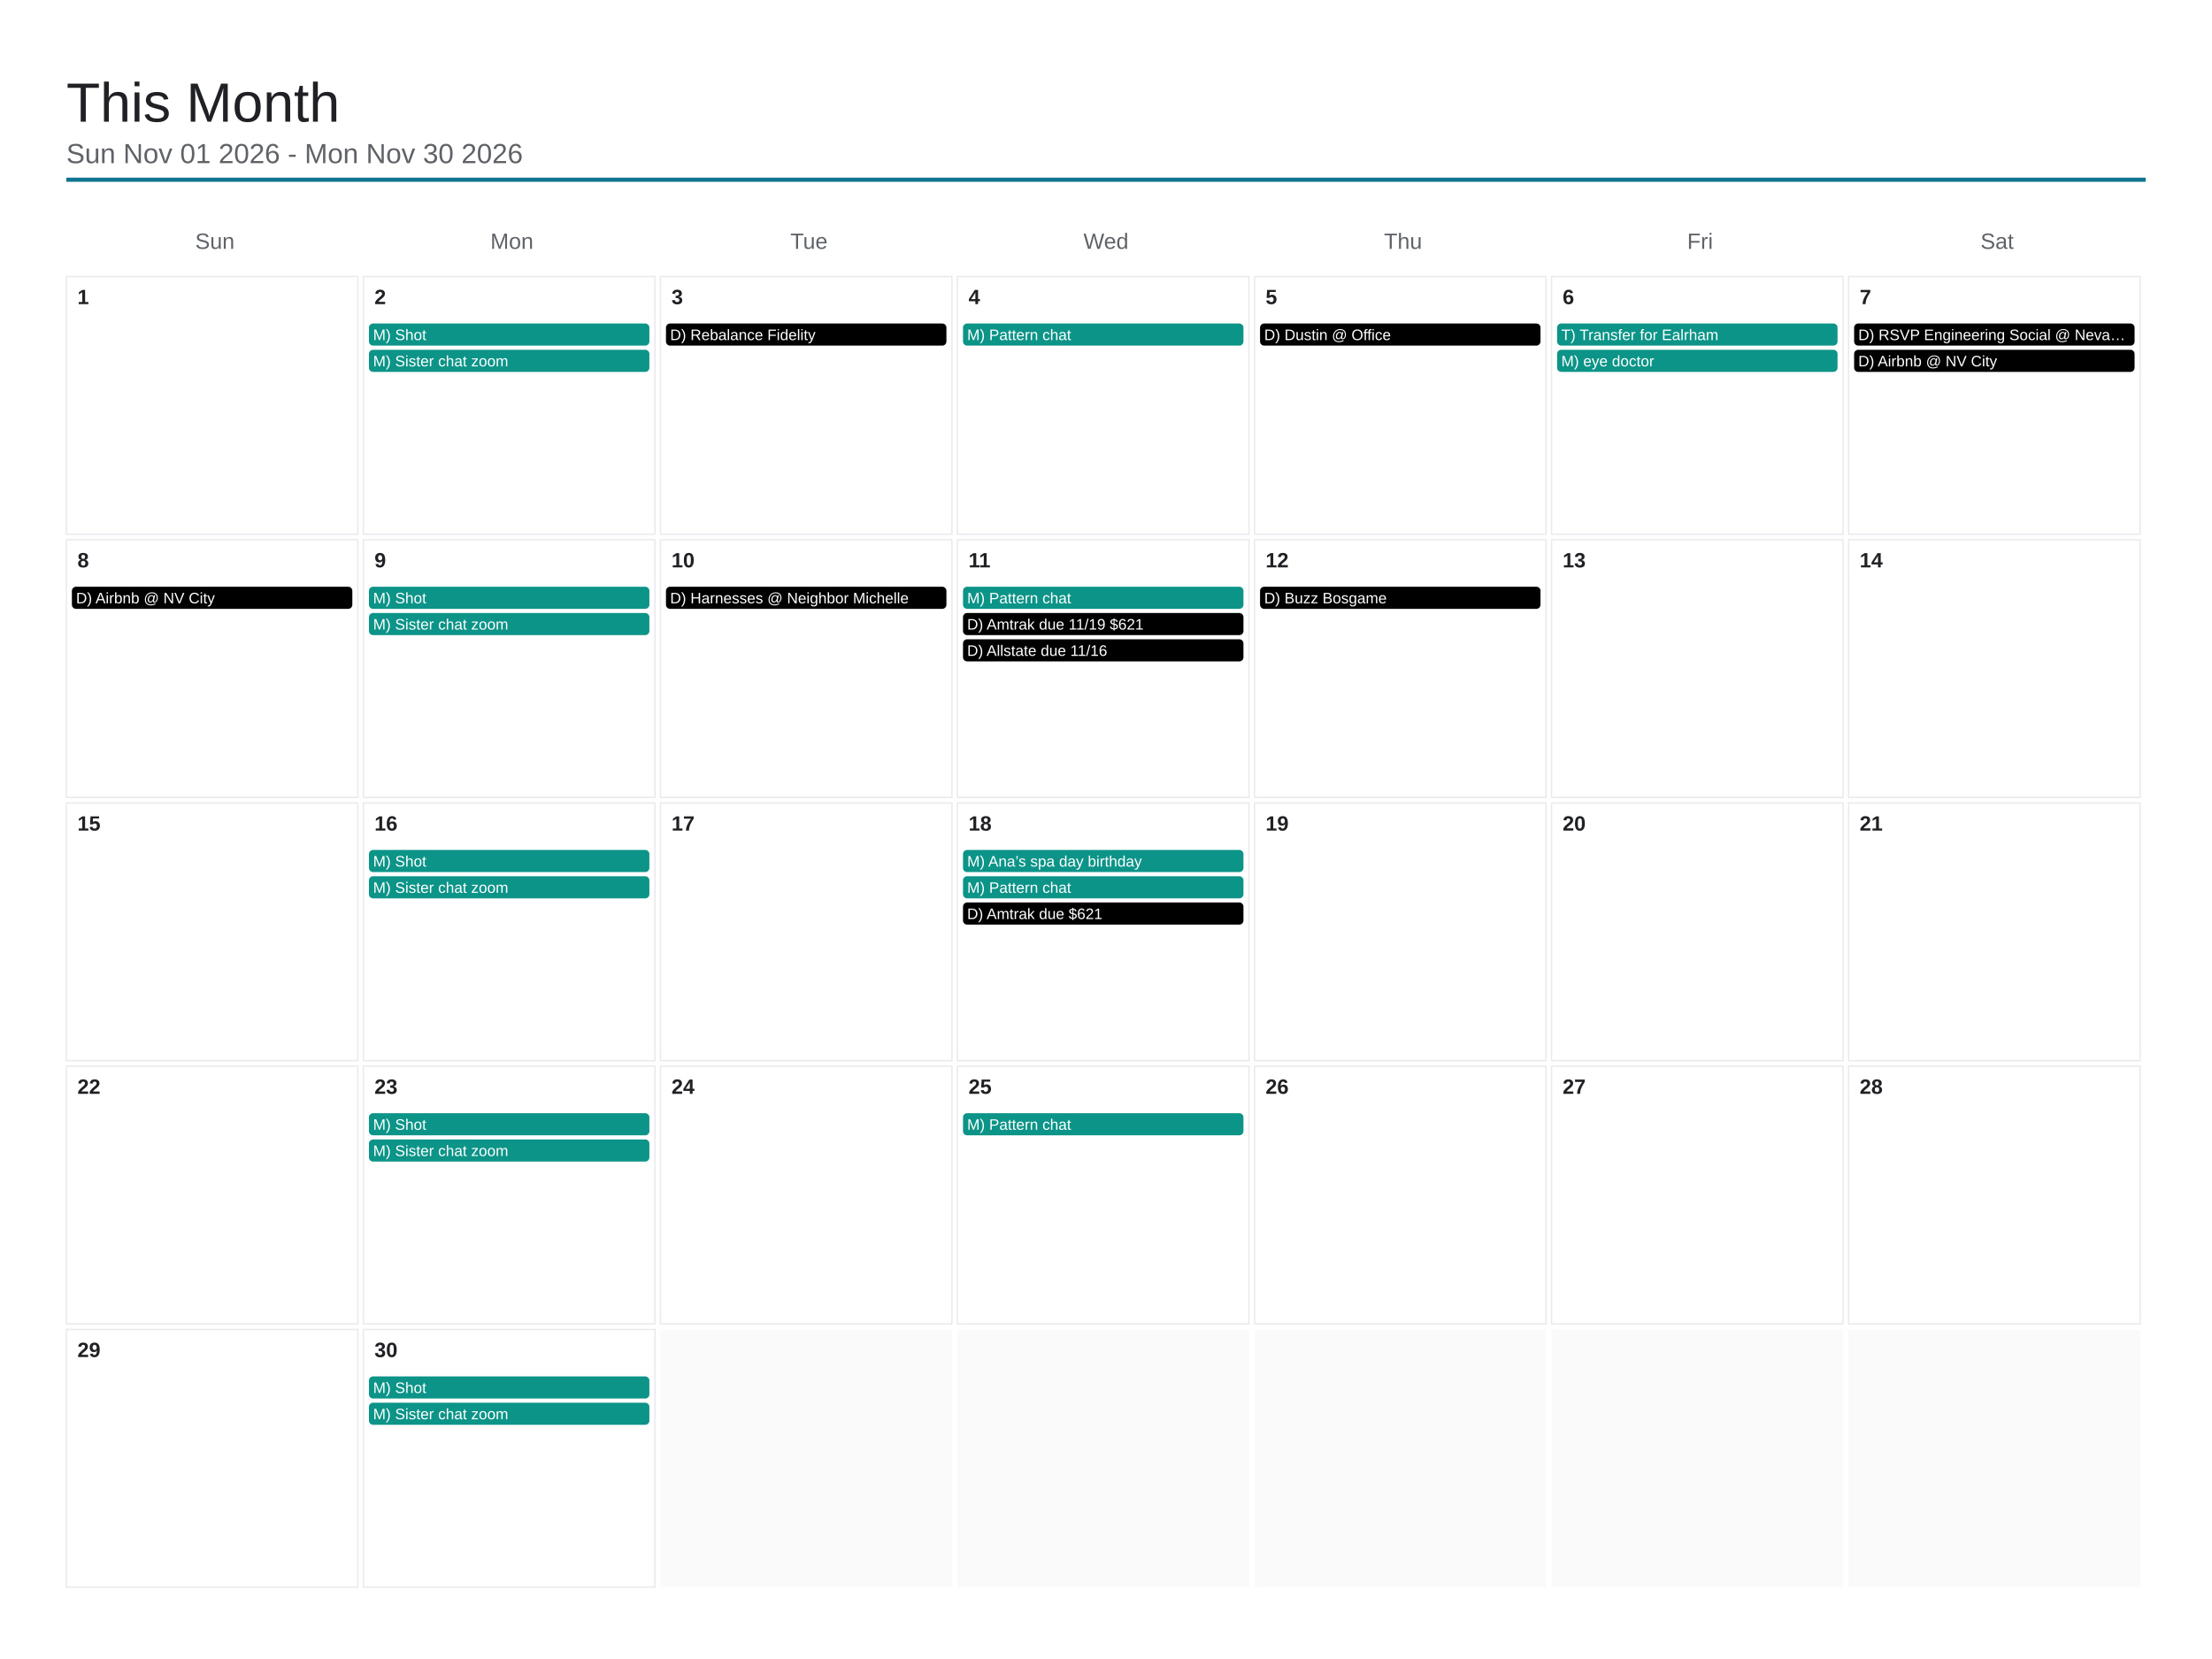
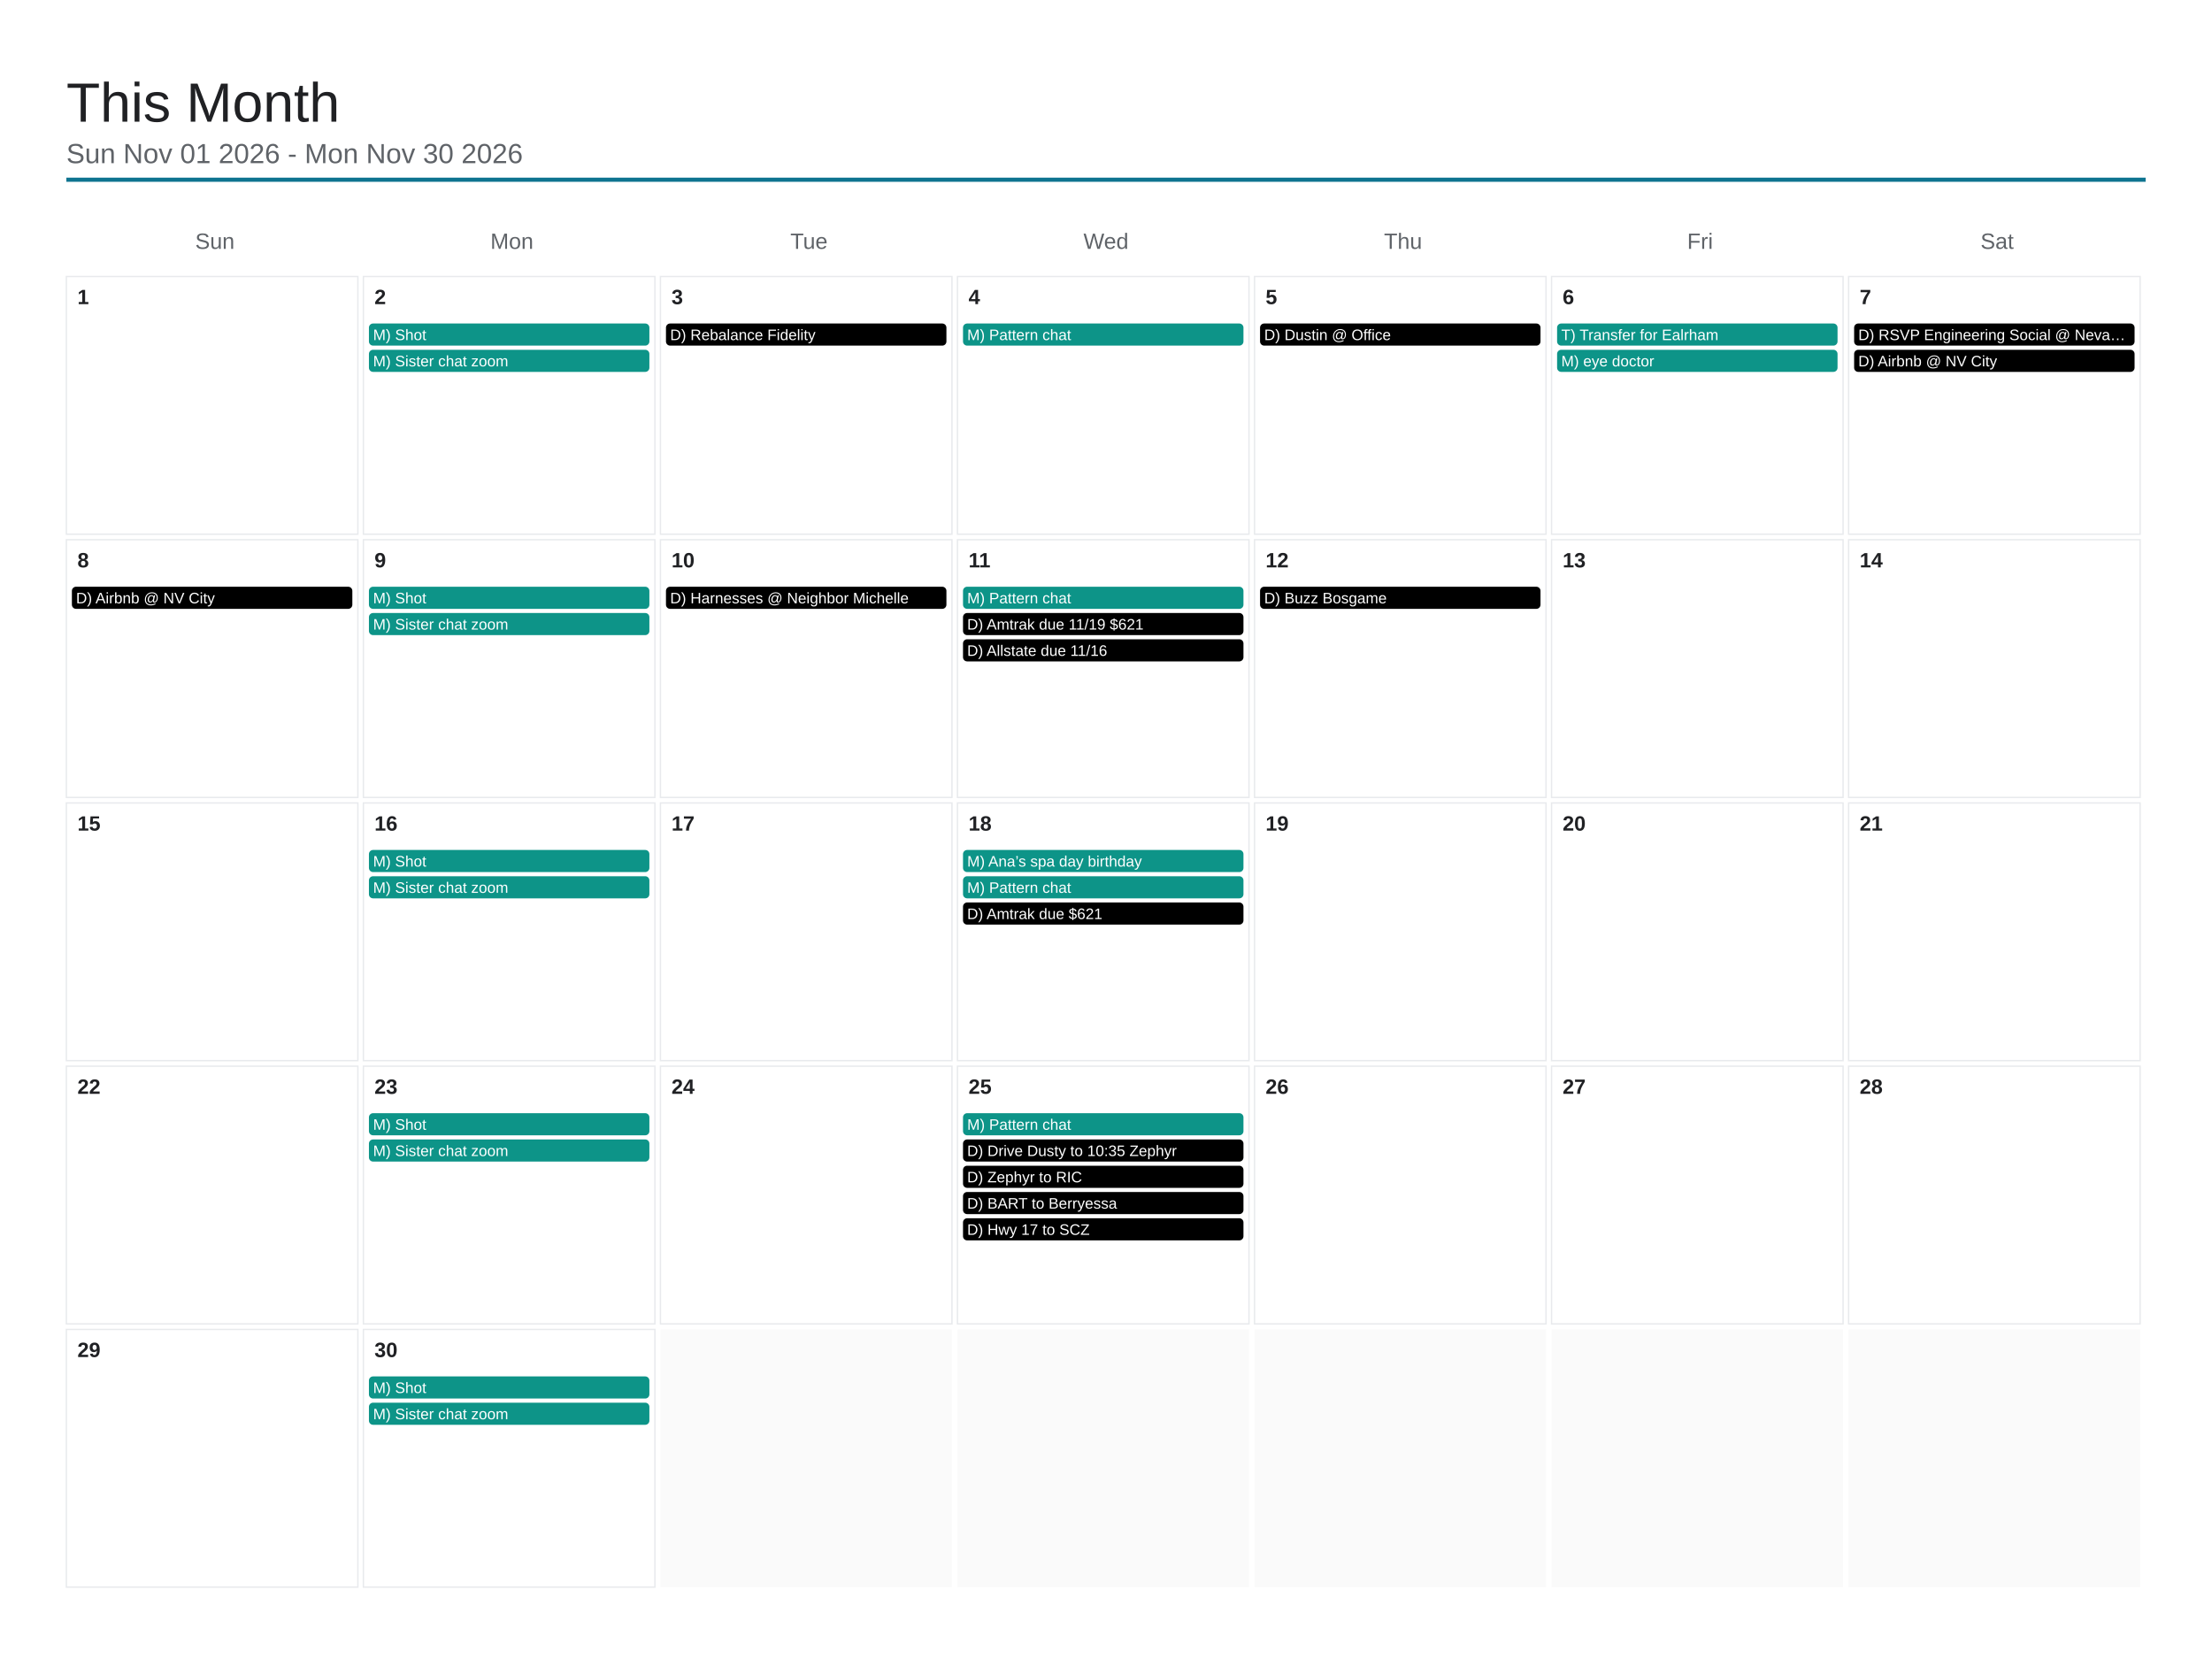
<svg xmlns="http://www.w3.org/2000/svg" viewBox="0 0 1600 1200" width="1600" height="1200">
  <rect x="0" y="0" width="1600" height="1200" fill="#ffffff" />
  <text x="48" y="88" font-family="Arial, Helvetica, sans-serif" font-size="40" font-weight="500" fill="#202124">This Month</text>
  <text x="48" y="118" font-family="Arial, Helvetica, sans-serif" font-size="20" fill="#5f6368">Sun Nov 01 2026 - Mon Nov 30 2026</text>
  <line x1="48" y1="130" x2="1552" y2="130" stroke="#0e7490" stroke-width="3" />
  <text x="155.429" y="180" font-family="Arial, Helvetica, sans-serif" font-size="16" fill="#5f6368" text-anchor="middle">Sun</text>
  <text x="370.286" y="180" font-family="Arial, Helvetica, sans-serif" font-size="16" fill="#5f6368" text-anchor="middle">Mon</text>
  <text x="585.143" y="180" font-family="Arial, Helvetica, sans-serif" font-size="16" fill="#5f6368" text-anchor="middle">Tue</text>
  <text x="800" y="180" font-family="Arial, Helvetica, sans-serif" font-size="16" fill="#5f6368" text-anchor="middle">Wed</text>
  <text x="1014.857" y="180" font-family="Arial, Helvetica, sans-serif" font-size="16" fill="#5f6368" text-anchor="middle">Thu</text>
  <text x="1229.714" y="180" font-family="Arial, Helvetica, sans-serif" font-size="16" fill="#5f6368" text-anchor="middle">Fri</text>
  <text x="1444.571" y="180" font-family="Arial, Helvetica, sans-serif" font-size="16" fill="#5f6368" text-anchor="middle">Sat</text>
  <rect x="48" y="200" width="210.857" height="186.4" fill="none" stroke="#e8eaed" stroke-width="1" />
  <text x="56" y="220" font-family="Arial, Helvetica, sans-serif" font-size="15" font-weight="600" fill="#202124">1</text>
  <rect x="262.857" y="200" width="210.857" height="186.4" fill="none" stroke="#e8eaed" stroke-width="1" />
  <text x="270.857" y="220" font-family="Arial, Helvetica, sans-serif" font-size="15" font-weight="600" fill="#202124">2</text>
  <rect x="266.857" y="234" width="202.857" height="16" rx="3" fill="#0d9488" />
  <text x="269.857" y="246" font-family="Arial, Helvetica, sans-serif" font-size="11" fill="#ffffff">M) Shot</text>
  <rect x="266.857" y="253" width="202.857" height="16" rx="3" fill="#0d9488" />
  <text x="269.857" y="265" font-family="Arial, Helvetica, sans-serif" font-size="11" fill="#ffffff">M) Sister chat zoom</text>
  <rect x="477.714" y="200" width="210.857" height="186.4" fill="none" stroke="#e8eaed" stroke-width="1" />
  <text x="485.714" y="220" font-family="Arial, Helvetica, sans-serif" font-size="15" font-weight="600" fill="#202124">3</text>
  <rect x="481.714" y="234" width="202.857" height="16" rx="3" fill="#000000" />
  <text x="484.714" y="246" font-family="Arial, Helvetica, sans-serif" font-size="11" fill="#ffffff">D) Rebalance Fidelity</text>
  <rect x="692.571" y="200" width="210.857" height="186.4" fill="none" stroke="#e8eaed" stroke-width="1" />
  <text x="700.571" y="220" font-family="Arial, Helvetica, sans-serif" font-size="15" font-weight="600" fill="#202124">4</text>
  <rect x="696.571" y="234" width="202.857" height="16" rx="3" fill="#0d9488" />
  <text x="699.571" y="246" font-family="Arial, Helvetica, sans-serif" font-size="11" fill="#ffffff">M) Pattern chat</text>
  <rect x="907.429" y="200" width="210.857" height="186.4" fill="none" stroke="#e8eaed" stroke-width="1" />
  <text x="915.429" y="220" font-family="Arial, Helvetica, sans-serif" font-size="15" font-weight="600" fill="#202124">5</text>
  <rect x="911.429" y="234" width="202.857" height="16" rx="3" fill="#000000" />
  <text x="914.429" y="246" font-family="Arial, Helvetica, sans-serif" font-size="11" fill="#ffffff">D) Dustin @ Office</text>
  <rect x="1122.286" y="200" width="210.857" height="186.4" fill="none" stroke="#e8eaed" stroke-width="1" />
  <text x="1130.286" y="220" font-family="Arial, Helvetica, sans-serif" font-size="15" font-weight="600" fill="#202124">6</text>
  <rect x="1126.286" y="234" width="202.857" height="16" rx="3" fill="#0d9488" />
  <text x="1129.286" y="246" font-family="Arial, Helvetica, sans-serif" font-size="11" fill="#ffffff">T) Transfer for Ealrham</text>
  <rect x="1126.286" y="253" width="202.857" height="16" rx="3" fill="#0d9488" />
  <text x="1129.286" y="265" font-family="Arial, Helvetica, sans-serif" font-size="11" fill="#ffffff">M) eye doctor</text>
  <rect x="1337.143" y="200" width="210.857" height="186.4" fill="none" stroke="#e8eaed" stroke-width="1" />
  <text x="1345.143" y="220" font-family="Arial, Helvetica, sans-serif" font-size="15" font-weight="600" fill="#202124">7</text>
  <rect x="1341.143" y="234" width="202.857" height="16" rx="3" fill="#000000" />
  <text x="1344.143" y="246" font-family="Arial, Helvetica, sans-serif" font-size="11" fill="#ffffff">D) RSVP Engineering Social @ Neva…</text>
  <rect x="1341.143" y="253" width="202.857" height="16" rx="3" fill="#000000" />
  <text x="1344.143" y="265" font-family="Arial, Helvetica, sans-serif" font-size="11" fill="#ffffff">D) Airbnb @ NV City</text>
  <rect x="48" y="390.4" width="210.857" height="186.4" fill="none" stroke="#e8eaed" stroke-width="1" />
  <text x="56" y="410.4" font-family="Arial, Helvetica, sans-serif" font-size="15" font-weight="600" fill="#202124">8</text>
  <rect x="52" y="424.4" width="202.857" height="16" rx="3" fill="#000000" />
  <text x="55" y="436.4" font-family="Arial, Helvetica, sans-serif" font-size="11" fill="#ffffff">D) Airbnb @ NV City</text>
  <rect x="262.857" y="390.4" width="210.857" height="186.4" fill="none" stroke="#e8eaed" stroke-width="1" />
  <text x="270.857" y="410.4" font-family="Arial, Helvetica, sans-serif" font-size="15" font-weight="600" fill="#202124">9</text>
  <rect x="266.857" y="424.4" width="202.857" height="16" rx="3" fill="#0d9488" />
  <text x="269.857" y="436.4" font-family="Arial, Helvetica, sans-serif" font-size="11" fill="#ffffff">M) Shot</text>
  <rect x="266.857" y="443.4" width="202.857" height="16" rx="3" fill="#0d9488" />
  <text x="269.857" y="455.4" font-family="Arial, Helvetica, sans-serif" font-size="11" fill="#ffffff">M) Sister chat zoom</text>
  <rect x="477.714" y="390.4" width="210.857" height="186.4" fill="none" stroke="#e8eaed" stroke-width="1" />
  <text x="485.714" y="410.4" font-family="Arial, Helvetica, sans-serif" font-size="15" font-weight="600" fill="#202124">10</text>
  <rect x="481.714" y="424.4" width="202.857" height="16" rx="3" fill="#000000" />
  <text x="484.714" y="436.4" font-family="Arial, Helvetica, sans-serif" font-size="11" fill="#ffffff">D) Harnesses @ Neighbor Michelle</text>
  <rect x="692.571" y="390.4" width="210.857" height="186.4" fill="none" stroke="#e8eaed" stroke-width="1" />
  <text x="700.571" y="410.4" font-family="Arial, Helvetica, sans-serif" font-size="15" font-weight="600" fill="#202124">11</text>
  <rect x="696.571" y="424.4" width="202.857" height="16" rx="3" fill="#0d9488" />
  <text x="699.571" y="436.4" font-family="Arial, Helvetica, sans-serif" font-size="11" fill="#ffffff">M) Pattern chat</text>
  <rect x="696.571" y="443.4" width="202.857" height="16" rx="3" fill="#000000" />
  <text x="699.571" y="455.4" font-family="Arial, Helvetica, sans-serif" font-size="11" fill="#ffffff">D) Amtrak due 11/19 $621</text>
  <rect x="696.571" y="462.4" width="202.857" height="16" rx="3" fill="#000000" />
  <text x="699.571" y="474.4" font-family="Arial, Helvetica, sans-serif" font-size="11" fill="#ffffff">D) Allstate due 11/16</text>
  <rect x="907.429" y="390.4" width="210.857" height="186.4" fill="none" stroke="#e8eaed" stroke-width="1" />
  <text x="915.429" y="410.4" font-family="Arial, Helvetica, sans-serif" font-size="15" font-weight="600" fill="#202124">12</text>
  <rect x="911.429" y="424.4" width="202.857" height="16" rx="3" fill="#000000" />
  <text x="914.429" y="436.4" font-family="Arial, Helvetica, sans-serif" font-size="11" fill="#ffffff">D) Buzz Bosgame</text>
  <rect x="1122.286" y="390.4" width="210.857" height="186.4" fill="none" stroke="#e8eaed" stroke-width="1" />
  <text x="1130.286" y="410.4" font-family="Arial, Helvetica, sans-serif" font-size="15" font-weight="600" fill="#202124">13</text>
  <rect x="1337.143" y="390.4" width="210.857" height="186.4" fill="none" stroke="#e8eaed" stroke-width="1" />
  <text x="1345.143" y="410.4" font-family="Arial, Helvetica, sans-serif" font-size="15" font-weight="600" fill="#202124">14</text>
  <rect x="48" y="580.8" width="210.857" height="186.4" fill="none" stroke="#e8eaed" stroke-width="1" />
  <text x="56" y="600.8" font-family="Arial, Helvetica, sans-serif" font-size="15" font-weight="600" fill="#202124">15</text>
  <rect x="262.857" y="580.8" width="210.857" height="186.4" fill="none" stroke="#e8eaed" stroke-width="1" />
  <text x="270.857" y="600.8" font-family="Arial, Helvetica, sans-serif" font-size="15" font-weight="600" fill="#202124">16</text>
  <rect x="266.857" y="614.8" width="202.857" height="16" rx="3" fill="#0d9488" />
  <text x="269.857" y="626.8" font-family="Arial, Helvetica, sans-serif" font-size="11" fill="#ffffff">M) Shot</text>
  <rect x="266.857" y="633.8" width="202.857" height="16" rx="3" fill="#0d9488" />
  <text x="269.857" y="645.8" font-family="Arial, Helvetica, sans-serif" font-size="11" fill="#ffffff">M) Sister chat zoom</text>
  <rect x="477.714" y="580.8" width="210.857" height="186.4" fill="none" stroke="#e8eaed" stroke-width="1" />
  <text x="485.714" y="600.8" font-family="Arial, Helvetica, sans-serif" font-size="15" font-weight="600" fill="#202124">17</text>
  <rect x="692.571" y="580.8" width="210.857" height="186.4" fill="none" stroke="#e8eaed" stroke-width="1" />
  <text x="700.571" y="600.8" font-family="Arial, Helvetica, sans-serif" font-size="15" font-weight="600" fill="#202124">18</text>
  <rect x="696.571" y="614.8" width="202.857" height="16" rx="3" fill="#0d9488" />
  <text x="699.571" y="626.8" font-family="Arial, Helvetica, sans-serif" font-size="11" fill="#ffffff">M) Ana’s spa day birthday</text>
  <rect x="696.571" y="633.8" width="202.857" height="16" rx="3" fill="#0d9488" />
  <text x="699.571" y="645.8" font-family="Arial, Helvetica, sans-serif" font-size="11" fill="#ffffff">M) Pattern chat</text>
  <rect x="696.571" y="652.8" width="202.857" height="16" rx="3" fill="#000000" />
  <text x="699.571" y="664.8" font-family="Arial, Helvetica, sans-serif" font-size="11" fill="#ffffff">D) Amtrak due $621</text>
  <rect x="907.429" y="580.8" width="210.857" height="186.4" fill="none" stroke="#e8eaed" stroke-width="1" />
  <text x="915.429" y="600.8" font-family="Arial, Helvetica, sans-serif" font-size="15" font-weight="600" fill="#202124">19</text>
  <rect x="1122.286" y="580.8" width="210.857" height="186.4" fill="none" stroke="#e8eaed" stroke-width="1" />
  <text x="1130.286" y="600.8" font-family="Arial, Helvetica, sans-serif" font-size="15" font-weight="600" fill="#202124">20</text>
  <rect x="1337.143" y="580.8" width="210.857" height="186.4" fill="none" stroke="#e8eaed" stroke-width="1" />
  <text x="1345.143" y="600.8" font-family="Arial, Helvetica, sans-serif" font-size="15" font-weight="600" fill="#202124">21</text>
  <rect x="48" y="771.2" width="210.857" height="186.4" fill="none" stroke="#e8eaed" stroke-width="1" />
  <text x="56" y="791.2" font-family="Arial, Helvetica, sans-serif" font-size="15" font-weight="600" fill="#202124">22</text>
  <rect x="262.857" y="771.2" width="210.857" height="186.4" fill="none" stroke="#e8eaed" stroke-width="1" />
  <text x="270.857" y="791.2" font-family="Arial, Helvetica, sans-serif" font-size="15" font-weight="600" fill="#202124">23</text>
  <rect x="266.857" y="805.2" width="202.857" height="16" rx="3" fill="#0d9488" />
  <text x="269.857" y="817.2" font-family="Arial, Helvetica, sans-serif" font-size="11" fill="#ffffff">M) Shot</text>
  <rect x="266.857" y="824.2" width="202.857" height="16" rx="3" fill="#0d9488" />
  <text x="269.857" y="836.2" font-family="Arial, Helvetica, sans-serif" font-size="11" fill="#ffffff">M) Sister chat zoom</text>
  <rect x="477.714" y="771.2" width="210.857" height="186.4" fill="none" stroke="#e8eaed" stroke-width="1" />
  <text x="485.714" y="791.2" font-family="Arial, Helvetica, sans-serif" font-size="15" font-weight="600" fill="#202124">24</text>
  <rect x="692.571" y="771.2" width="210.857" height="186.4" fill="none" stroke="#e8eaed" stroke-width="1" />
  <text x="700.571" y="791.2" font-family="Arial, Helvetica, sans-serif" font-size="15" font-weight="600" fill="#202124">25</text>
  <rect x="696.571" y="805.2" width="202.857" height="16" rx="3" fill="#0d9488" />
  <text x="699.571" y="817.2" font-family="Arial, Helvetica, sans-serif" font-size="11" fill="#ffffff">M) Pattern chat</text>
+   <rect x="696.571" y="824.2" width="202.857" height="16" rx="3" fill="#000000" />
+   <text x="699.571" y="836.2" font-family="Arial, Helvetica, sans-serif" font-size="11" fill="#ffffff">D) Drive Dusty to 10:35 Zephyr</text>
+   <rect x="696.571" y="843.2" width="202.857" height="16" rx="3" fill="#000000" />
+   <text x="699.571" y="855.2" font-family="Arial, Helvetica, sans-serif" font-size="11" fill="#ffffff">D) Zephyr to RIC</text>
+   <rect x="696.571" y="862.2" width="202.857" height="16" rx="3" fill="#000000" />
+   <text x="699.571" y="874.2" font-family="Arial, Helvetica, sans-serif" font-size="11" fill="#ffffff">D) BART to Berryessa</text>
+   <rect x="696.571" y="881.2" width="202.857" height="16" rx="3" fill="#000000" />
+   <text x="699.571" y="893.2" font-family="Arial, Helvetica, sans-serif" font-size="11" fill="#ffffff">D) Hwy 17 to SCZ</text>
  <rect x="907.429" y="771.2" width="210.857" height="186.4" fill="none" stroke="#e8eaed" stroke-width="1" />
  <text x="915.429" y="791.2" font-family="Arial, Helvetica, sans-serif" font-size="15" font-weight="600" fill="#202124">26</text>
  <rect x="1122.286" y="771.2" width="210.857" height="186.4" fill="none" stroke="#e8eaed" stroke-width="1" />
  <text x="1130.286" y="791.2" font-family="Arial, Helvetica, sans-serif" font-size="15" font-weight="600" fill="#202124">27</text>
  <rect x="1337.143" y="771.2" width="210.857" height="186.4" fill="none" stroke="#e8eaed" stroke-width="1" />
  <text x="1345.143" y="791.2" font-family="Arial, Helvetica, sans-serif" font-size="15" font-weight="600" fill="#202124">28</text>
  <rect x="48" y="961.6" width="210.857" height="186.4" fill="none" stroke="#e8eaed" stroke-width="1" />
  <text x="56" y="981.6" font-family="Arial, Helvetica, sans-serif" font-size="15" font-weight="600" fill="#202124">29</text>
  <rect x="262.857" y="961.6" width="210.857" height="186.4" fill="none" stroke="#e8eaed" stroke-width="1" />
  <text x="270.857" y="981.6" font-family="Arial, Helvetica, sans-serif" font-size="15" font-weight="600" fill="#202124">30</text>
  <rect x="266.857" y="995.6" width="202.857" height="16" rx="3" fill="#0d9488" />
  <text x="269.857" y="1007.6" font-family="Arial, Helvetica, sans-serif" font-size="11" fill="#ffffff">M) Shot</text>
  <rect x="266.857" y="1014.6" width="202.857" height="16" rx="3" fill="#0d9488" />
  <text x="269.857" y="1026.6" font-family="Arial, Helvetica, sans-serif" font-size="11" fill="#ffffff">M) Sister chat zoom</text>
  <rect x="477.714" y="961.6" width="210.857" height="186.4" fill="#fafafa" />
  <rect x="692.571" y="961.6" width="210.857" height="186.4" fill="#fafafa" />
  <rect x="907.429" y="961.6" width="210.857" height="186.4" fill="#fafafa" />
  <rect x="1122.286" y="961.6" width="210.857" height="186.4" fill="#fafafa" />
  <rect x="1337.143" y="961.6" width="210.857" height="186.4" fill="#fafafa" />
</svg>
